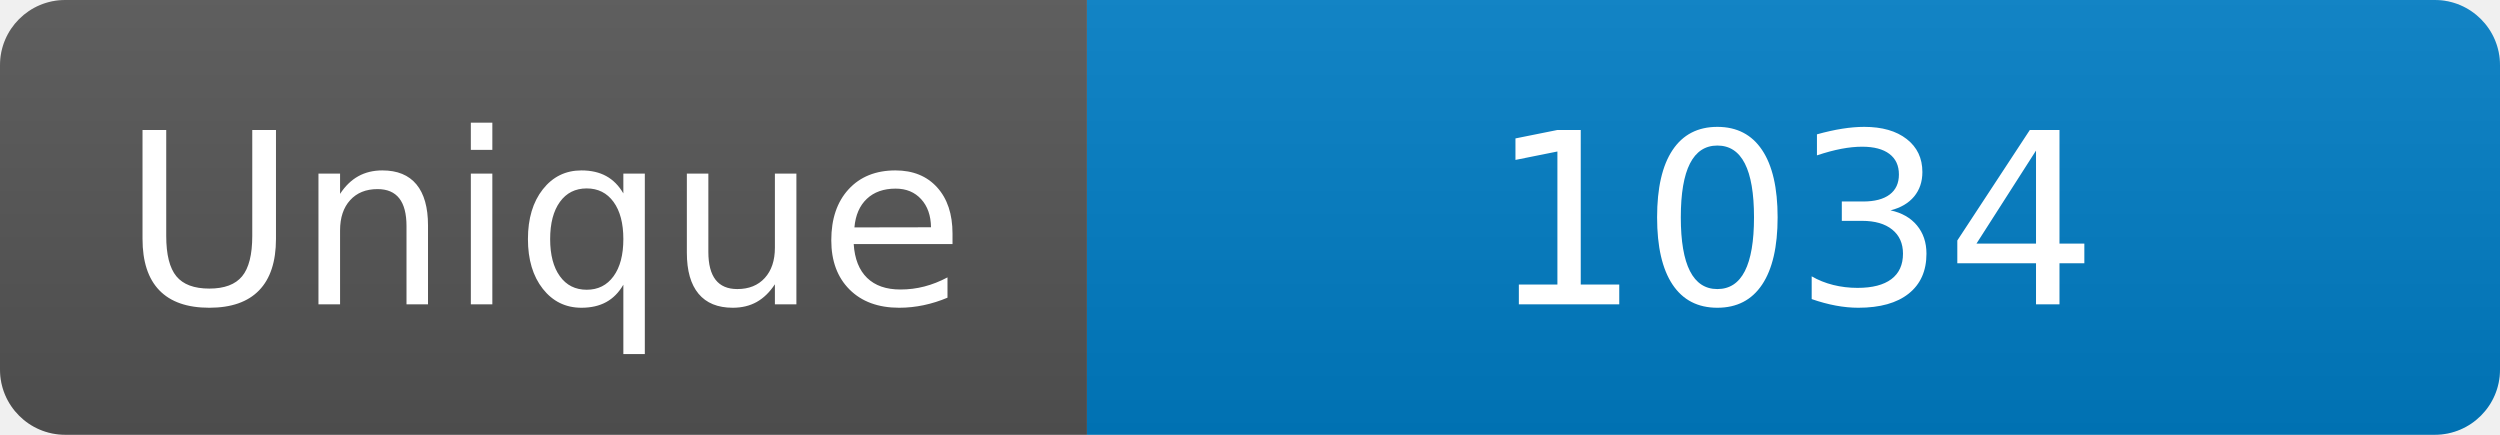
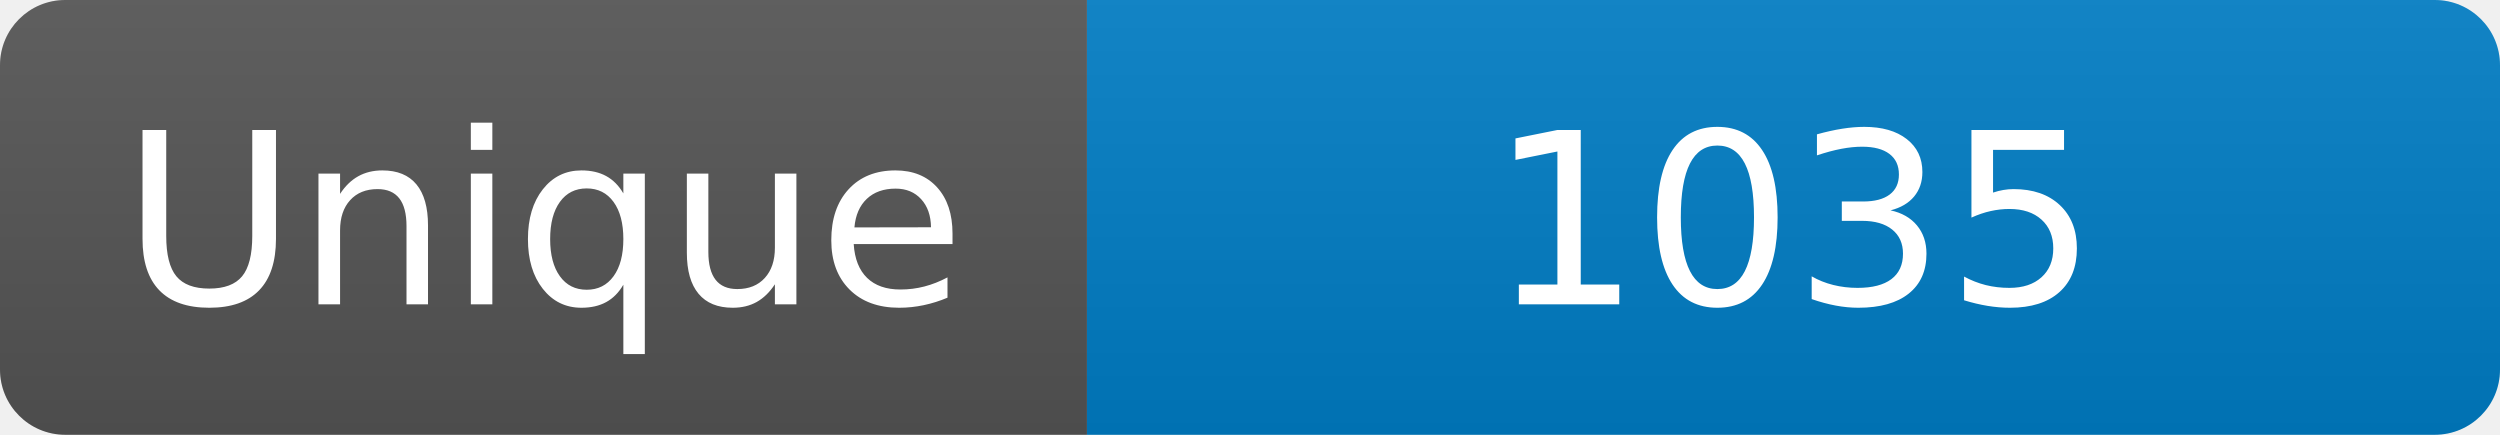
<svg xmlns="http://www.w3.org/2000/svg" width="115" height="20" role="img" aria-label="Maintained?: yes">
  <linearGradient id="s" x2="0" y2="100%">
    <stop offset="0" stop-color="#bbb" stop-opacity=".1" />
    <stop offset="1" stop-opacity=".1" />
  </linearGradient>
  <clipPath id="r">
    <rect width="115" height="20" rx="3" fill="#fff" />
  </clipPath>
  <g clip-path="url(#r)">
    <rect width="50" height="20" fill="#555" />
    <rect x="50" width="160" height="20" fill="#007ec6" />
    <rect width="115" height="20" fill="url(#s)" />
  </g>
  <g fill="#fff" text-anchor="middle" font-family="Verdana,Geneva,DejaVu Sans,sans-serif" font-size="110">
    <text x="250" y="140" transform="scale(.1)" fill="#fff">Unique</text>
-     <text x="825" y="140" transform="scale(.1)" fill="#fff">1034</text>
+     <text x="825" y="140" transform="scale(.1)" fill="#fff">1035</text>
  </g>
</svg>
